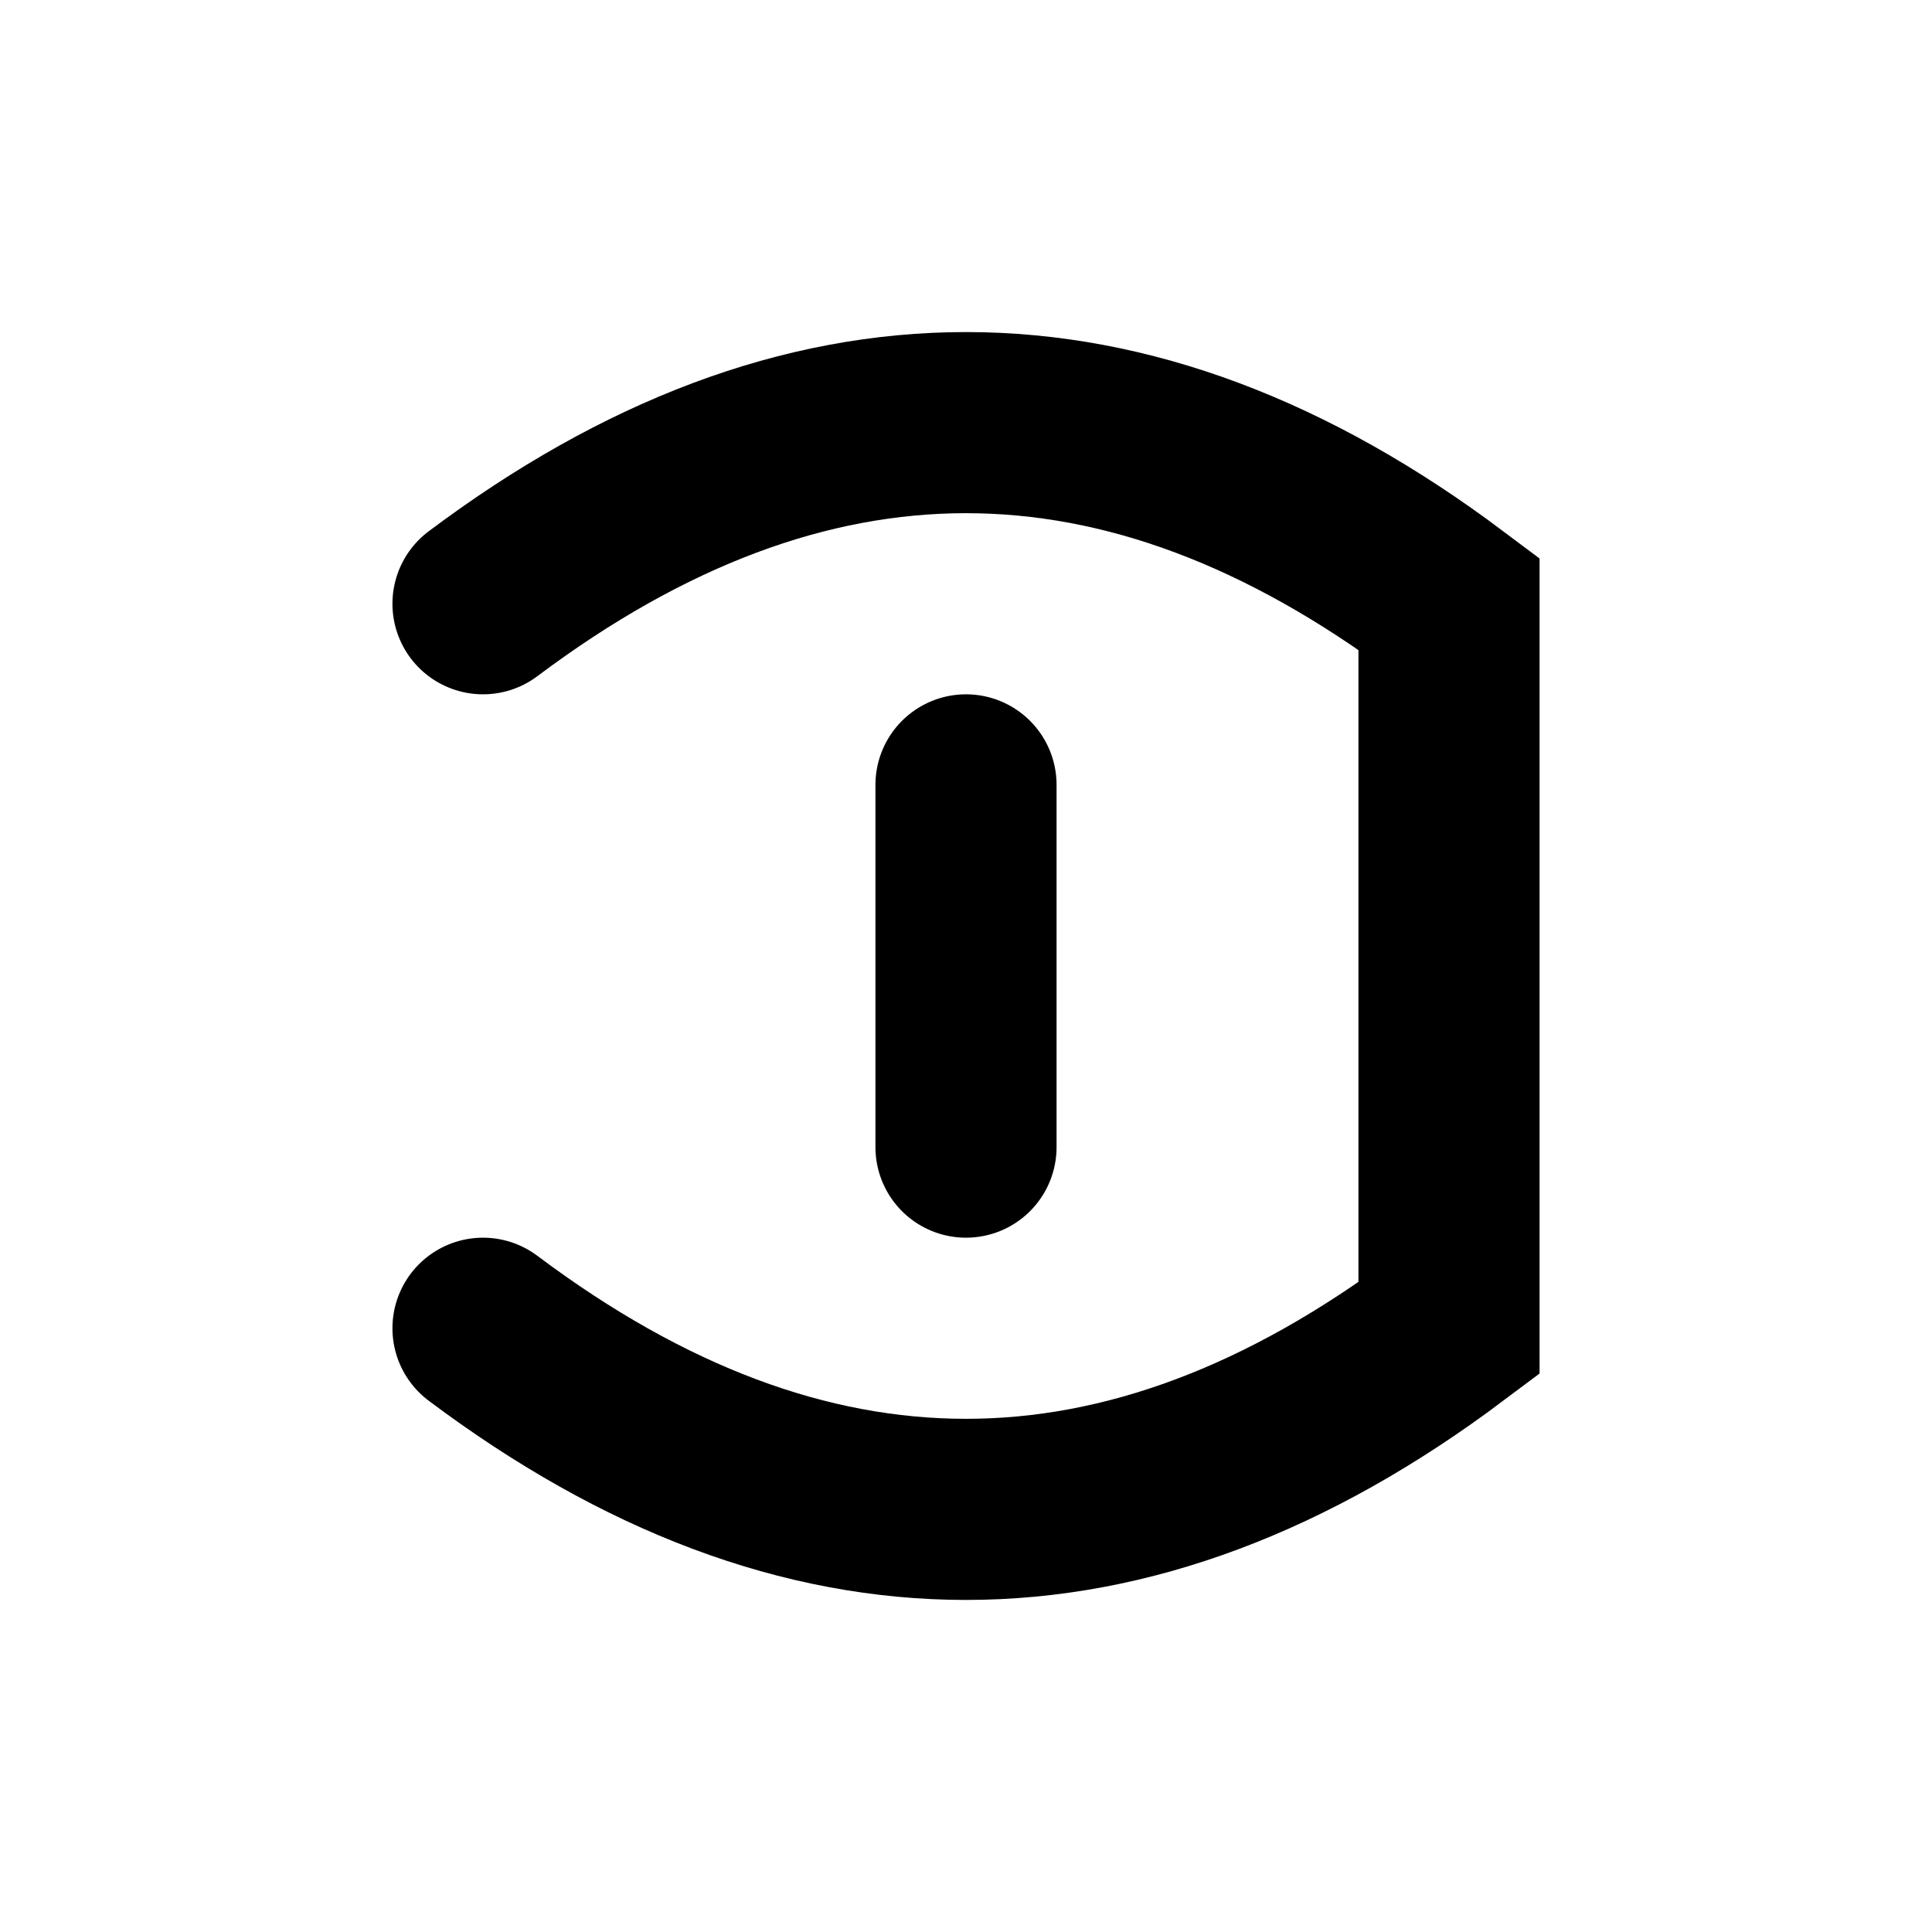
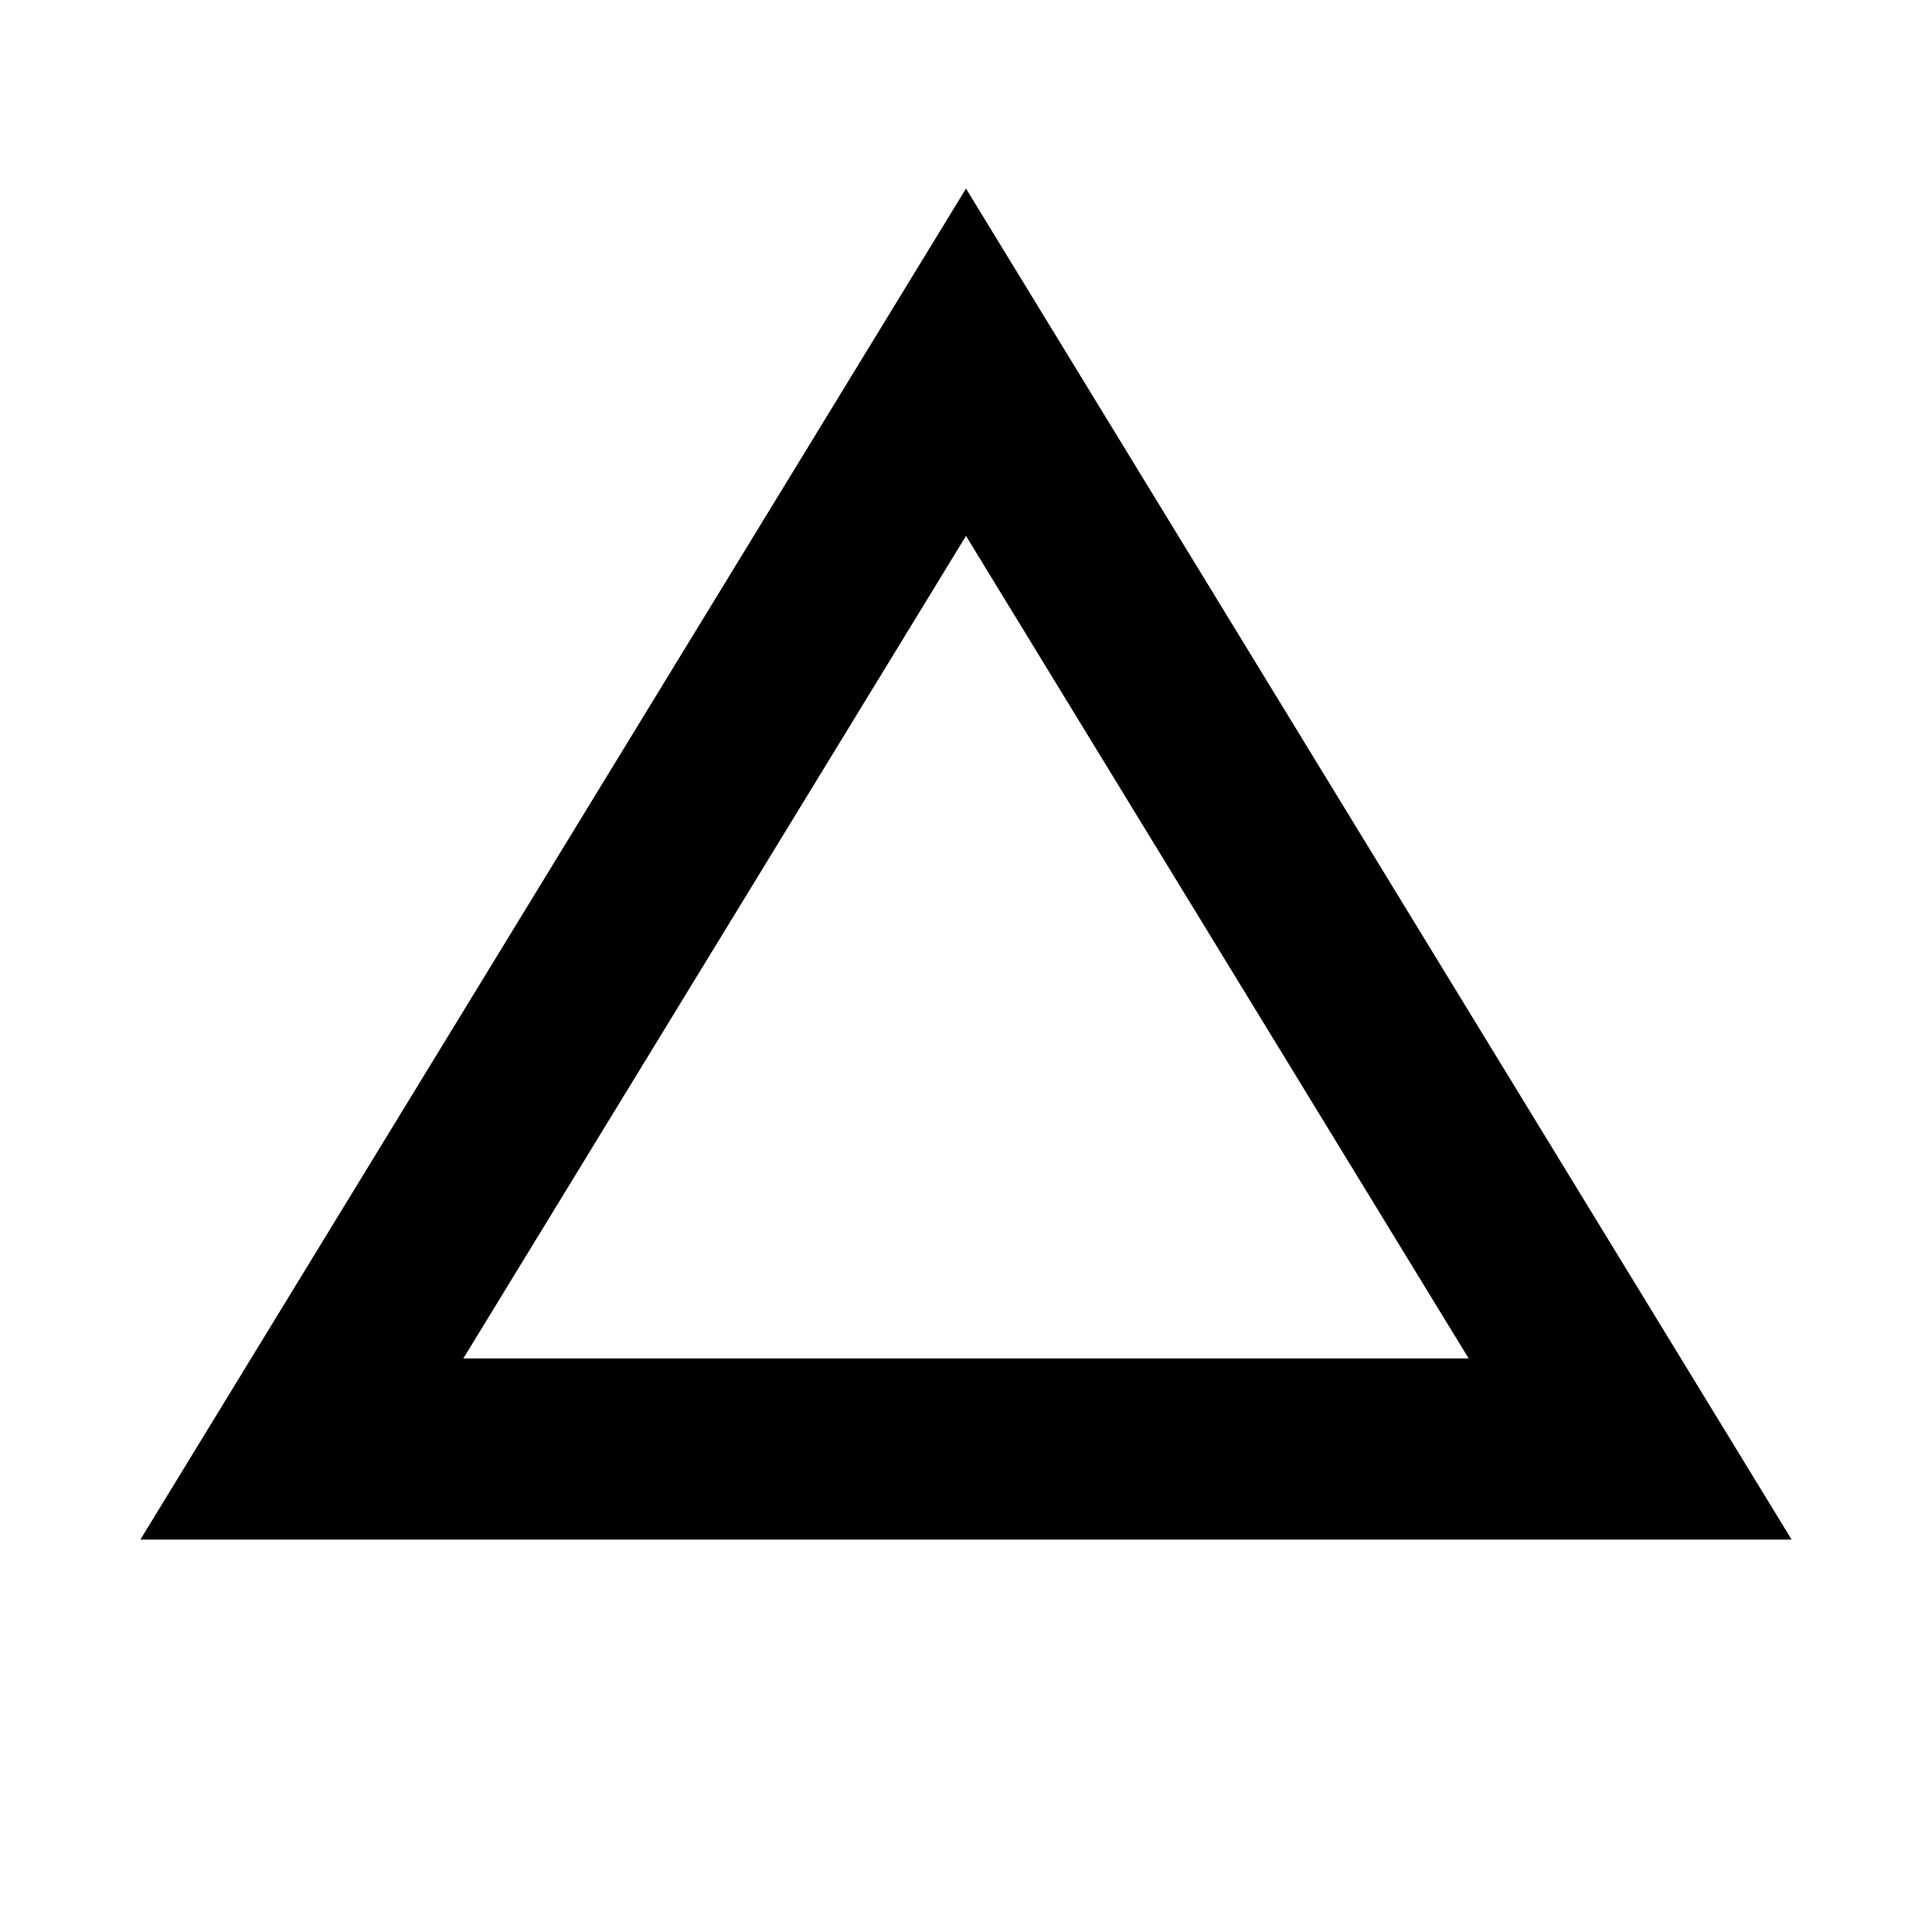
<svg xmlns="http://www.w3.org/2000/svg" width="64" height="64" viewBox="0 0 64 64">
-   <path d="M16 20 Q32 8 48 20 L48 44 Q32 56 16 44" fill="none" stroke="black" stroke-width="6" stroke-linecap="round" />
-   <line x1="32" y1="26" x2="32" y2="38" stroke="black" stroke-width="6" stroke-linecap="round" />
+   <polygon points="32,12 54,48 10,48" fill="none" stroke="black" stroke-width="6" />
</svg>
